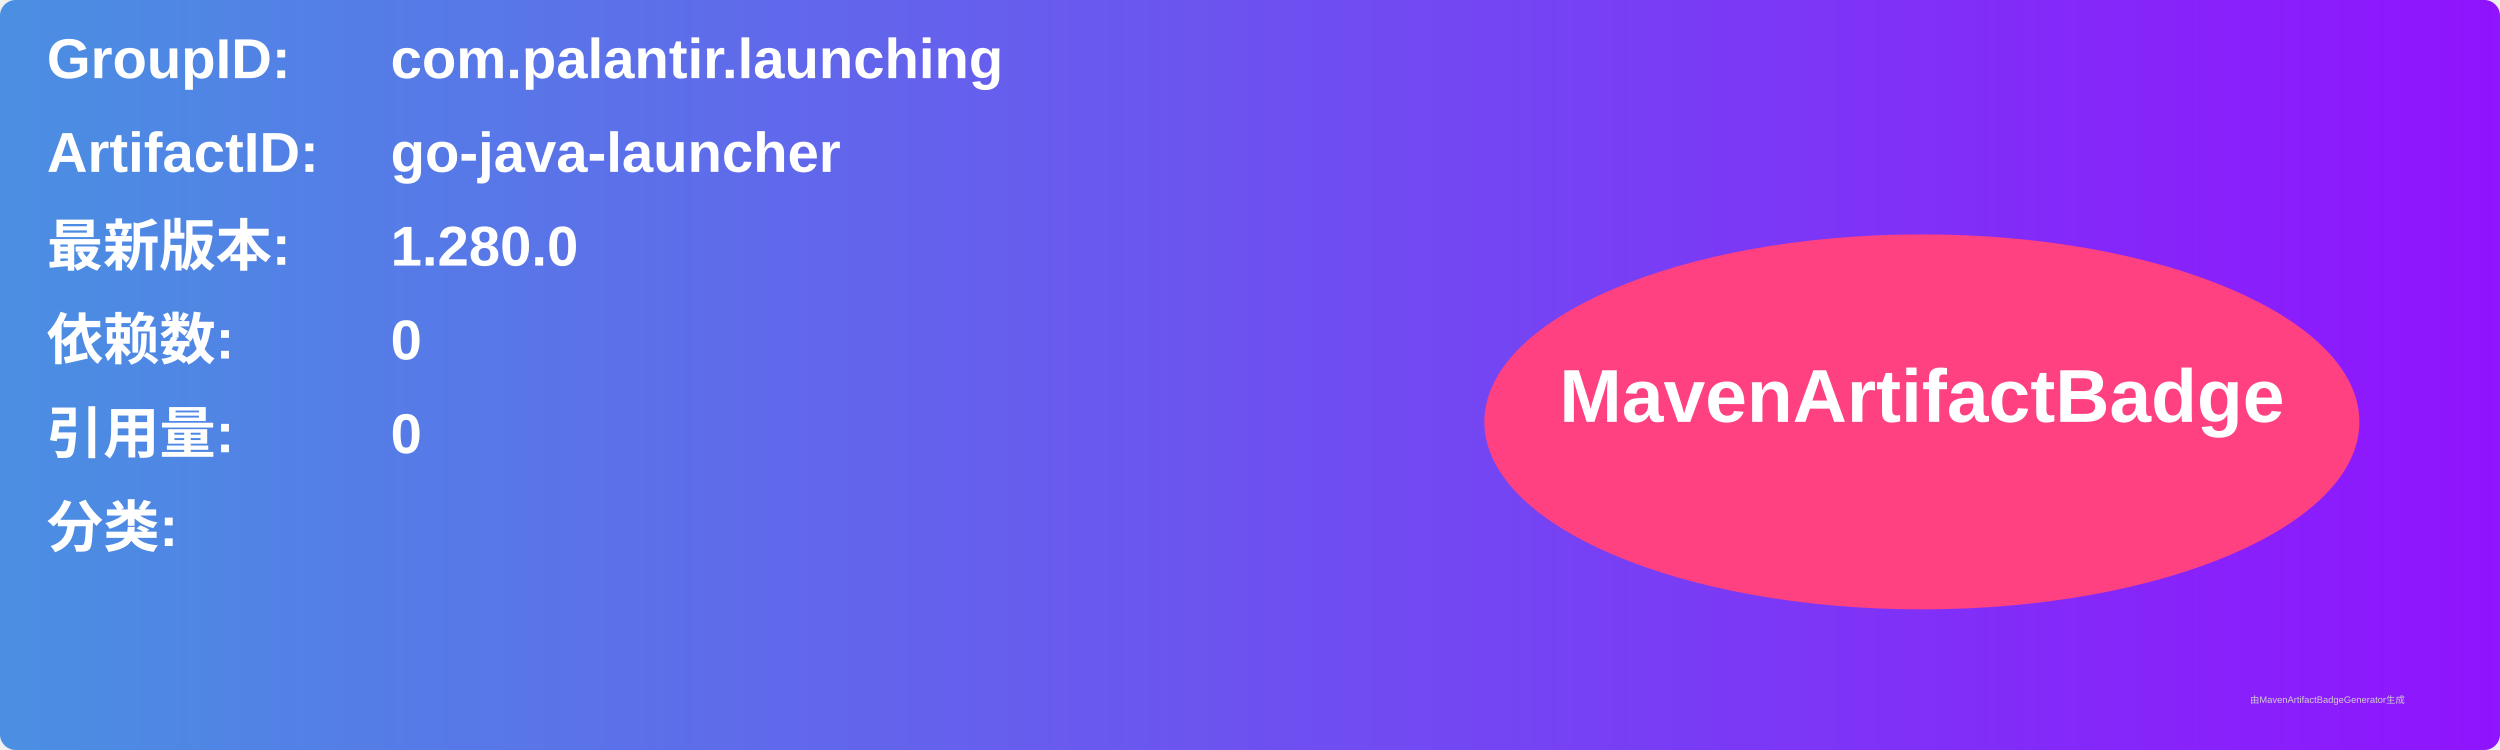
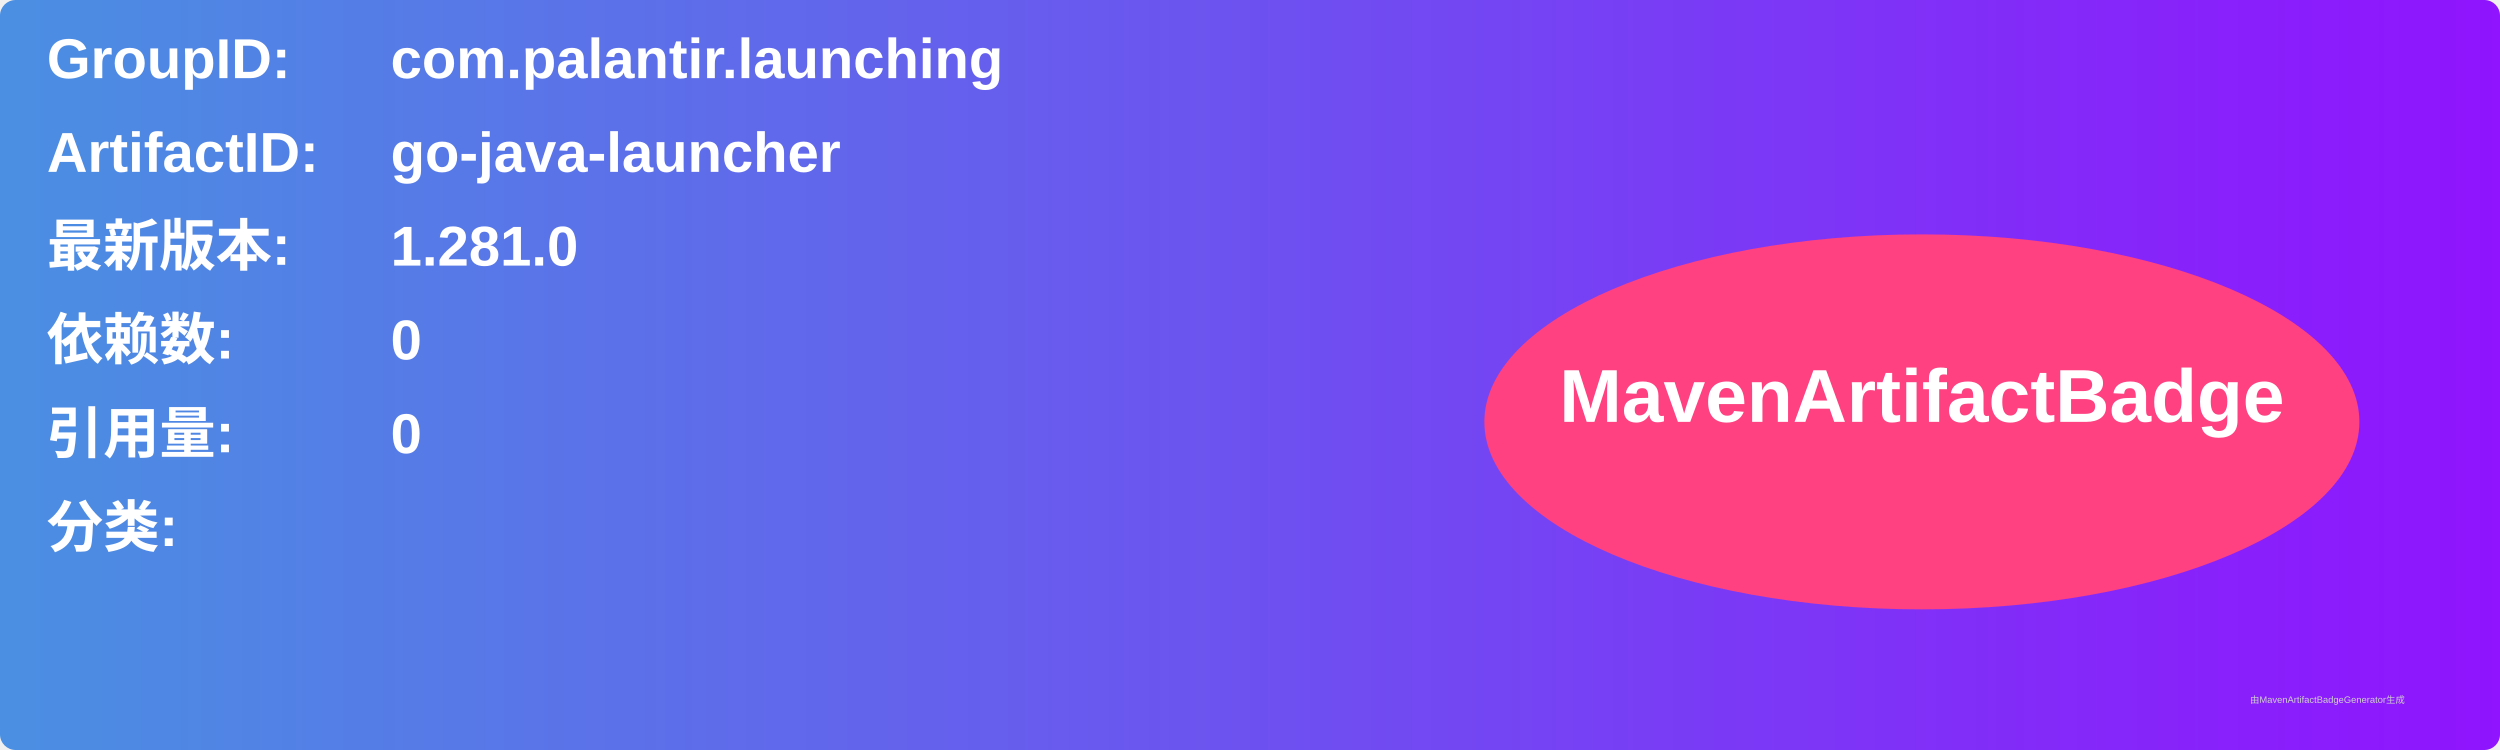
<svg xmlns="http://www.w3.org/2000/svg" width="800" height="240" viewBox="0 0 800 240">
  <linearGradient id="grad" x1="0%" y1="0%" x2="100%" y2="0%">
    <stop offset="0%" stop-color="#4a90e2" />
    <stop offset="100%" stop-color="#9013fe" />
  </linearGradient>
  <rect width="100%" height="100%" rx="5" ry="5" fill="url(#grad)" />
  <g transform="translate(15, 15)">
    <text x="0" y="10" font-family="Arial" font-size="18" fill="white" font-weight="bold" width="260">GroupID:</text>
    <text x="110" y="10" font-family="Arial" font-size="18" fill="white" font-weight="bold" width="460">com.palantir.launching</text>
    <text x="0" y="40" font-family="Arial" font-size="18" fill="white" font-weight="bold" width="260">ArtifactID:</text>
    <text x="110" y="40" font-family="Arial" font-size="18" fill="white" font-weight="bold" width="460">go-java-launcher</text>
    <text x="0" y="70" font-family="Arial" font-size="18" fill="white" font-weight="bold">最新版本:</text>
    <text x="110" y="70" font-family="Arial" font-size="18" fill="white" font-weight="bold">
-       <tspan font-weight="bold">1.280.0</tspan>
+       <tspan font-weight="bold">1.281.0</tspan>
    </text>
    <text x="0" y="100" font-family="Arial" font-size="18" fill="white" font-weight="bold">依赖数: </text>
    <text x="110" y="100" font-family="Arial" font-size="18" fill="white">
      <tspan font-weight="bold">0</tspan>
    </text>
    <text x="0" y="130" font-family="Arial" font-size="18" fill="white" font-weight="bold">引用量: </text>
    <text x="110" y="130" font-family="Arial" font-size="18" fill="white">
      <tspan font-weight="bold">0</tspan>
    </text>
    <text x="0" y="160" font-family="Arial" font-size="18" fill="white" font-weight="bold">分类:</text>
    <text x="10" y="190" font-family="Arial" font-size="10" fill="white">
      <tspan font-weight="bold" />
    </text>
    <ellipse cx="600" cy="120" rx="140" ry="60" fill="#ff4081" />
    <text x="600" y="120" text-anchor="middle" font-family="Arial" font-size="24" fill="white" font-weight="bold">MavenArtifactBadge</text>
  </g>
  <text x="720" y="225" font-family="Arial" font-size="3" fill="#d0d0d0">由MavenArtifactBadgeGenerator生成</text>
</svg>
